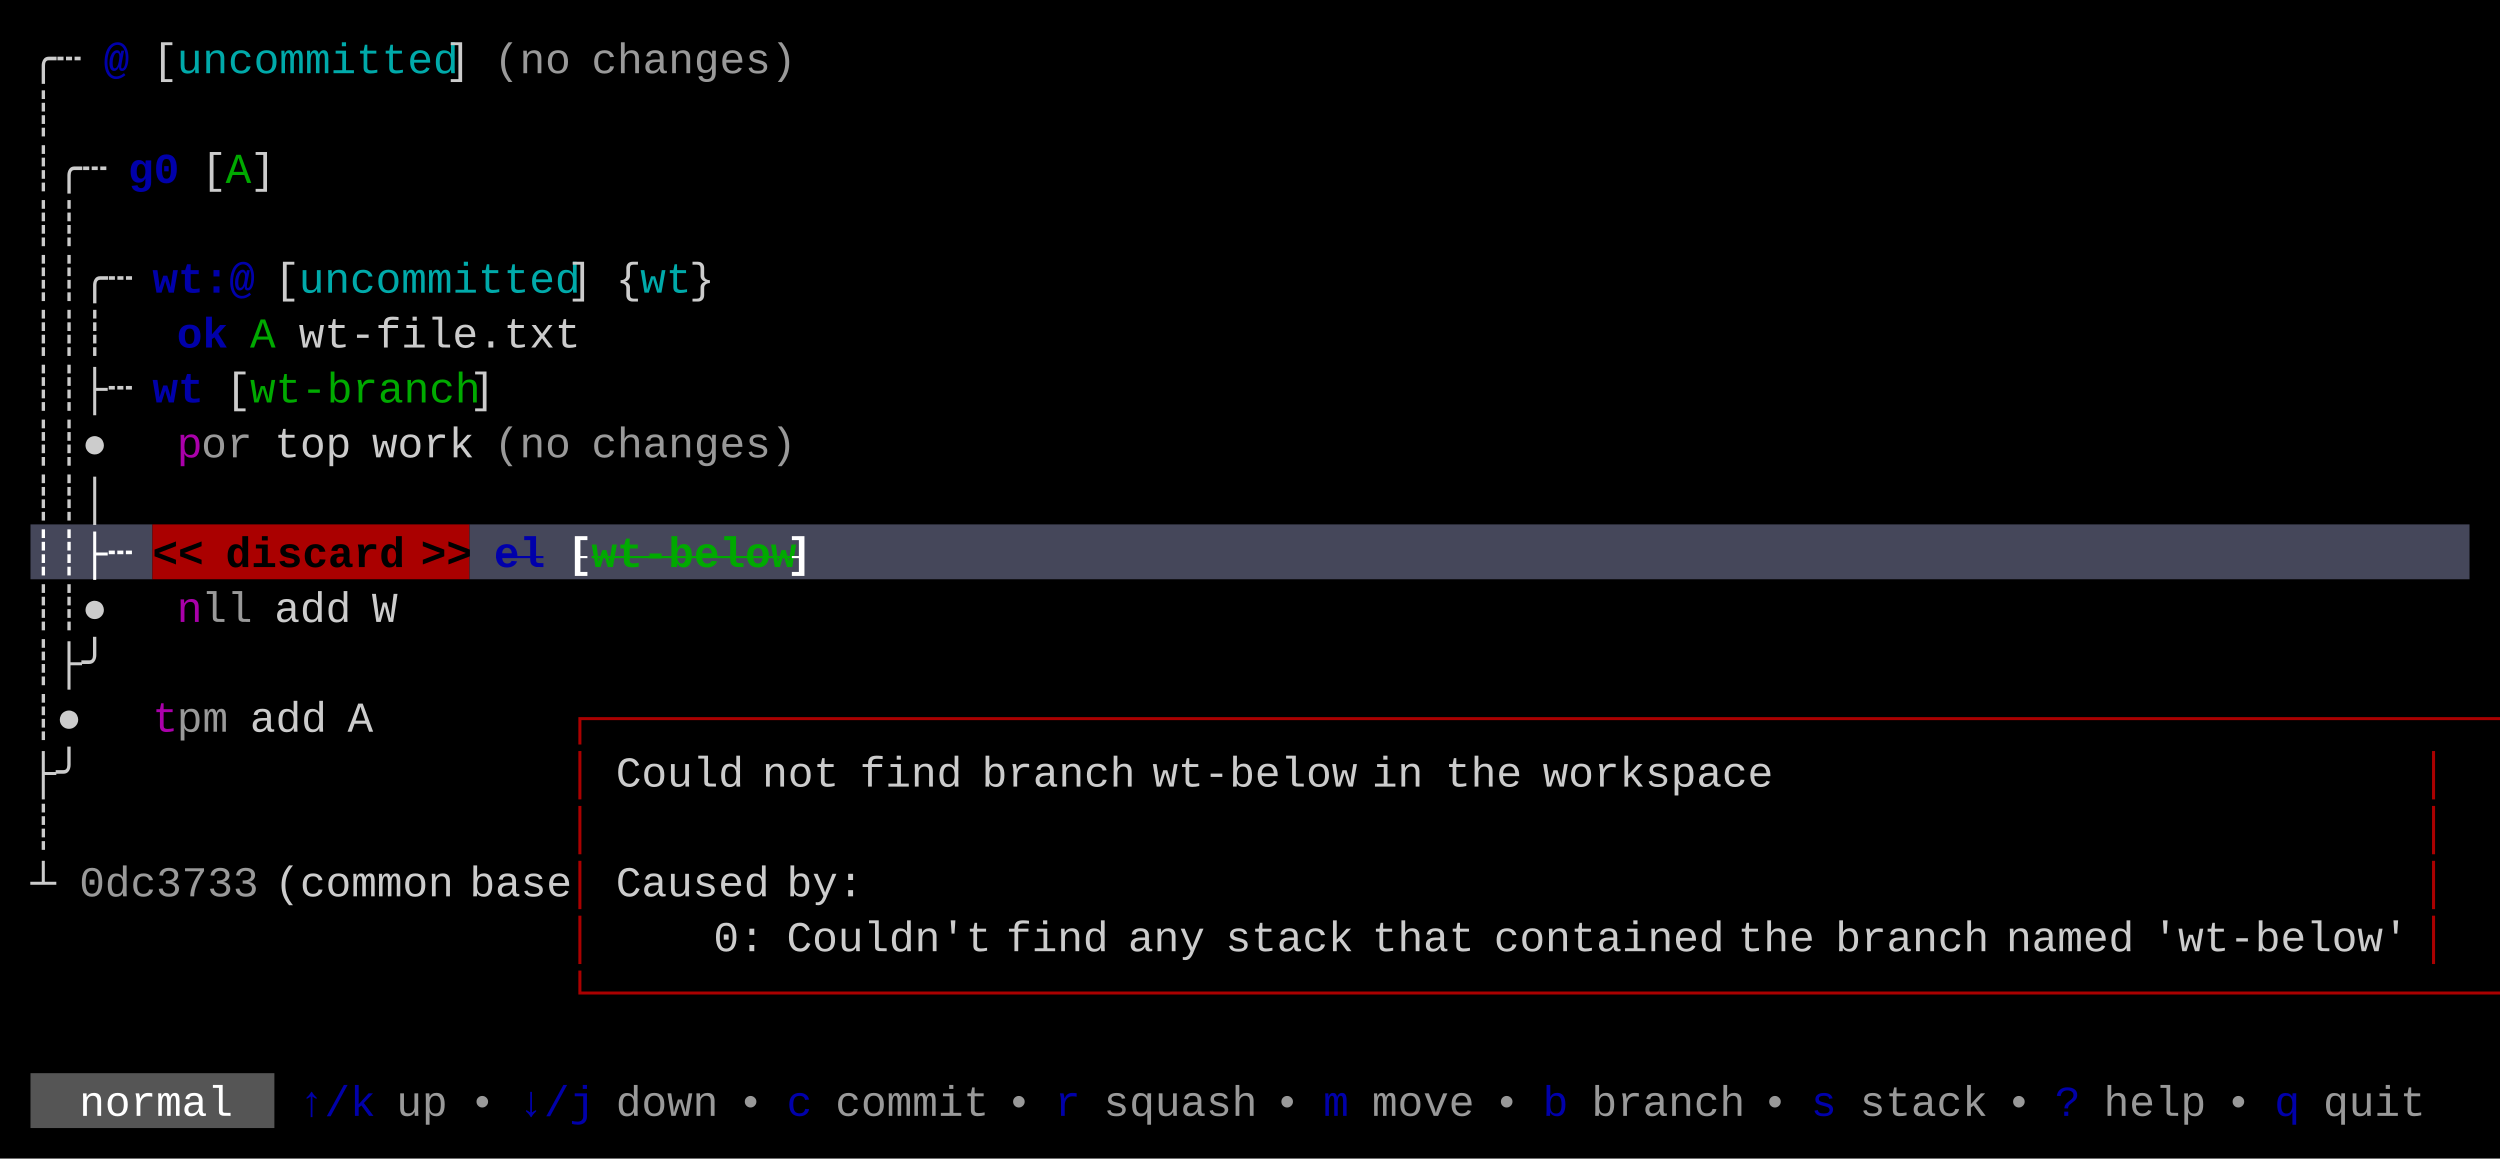
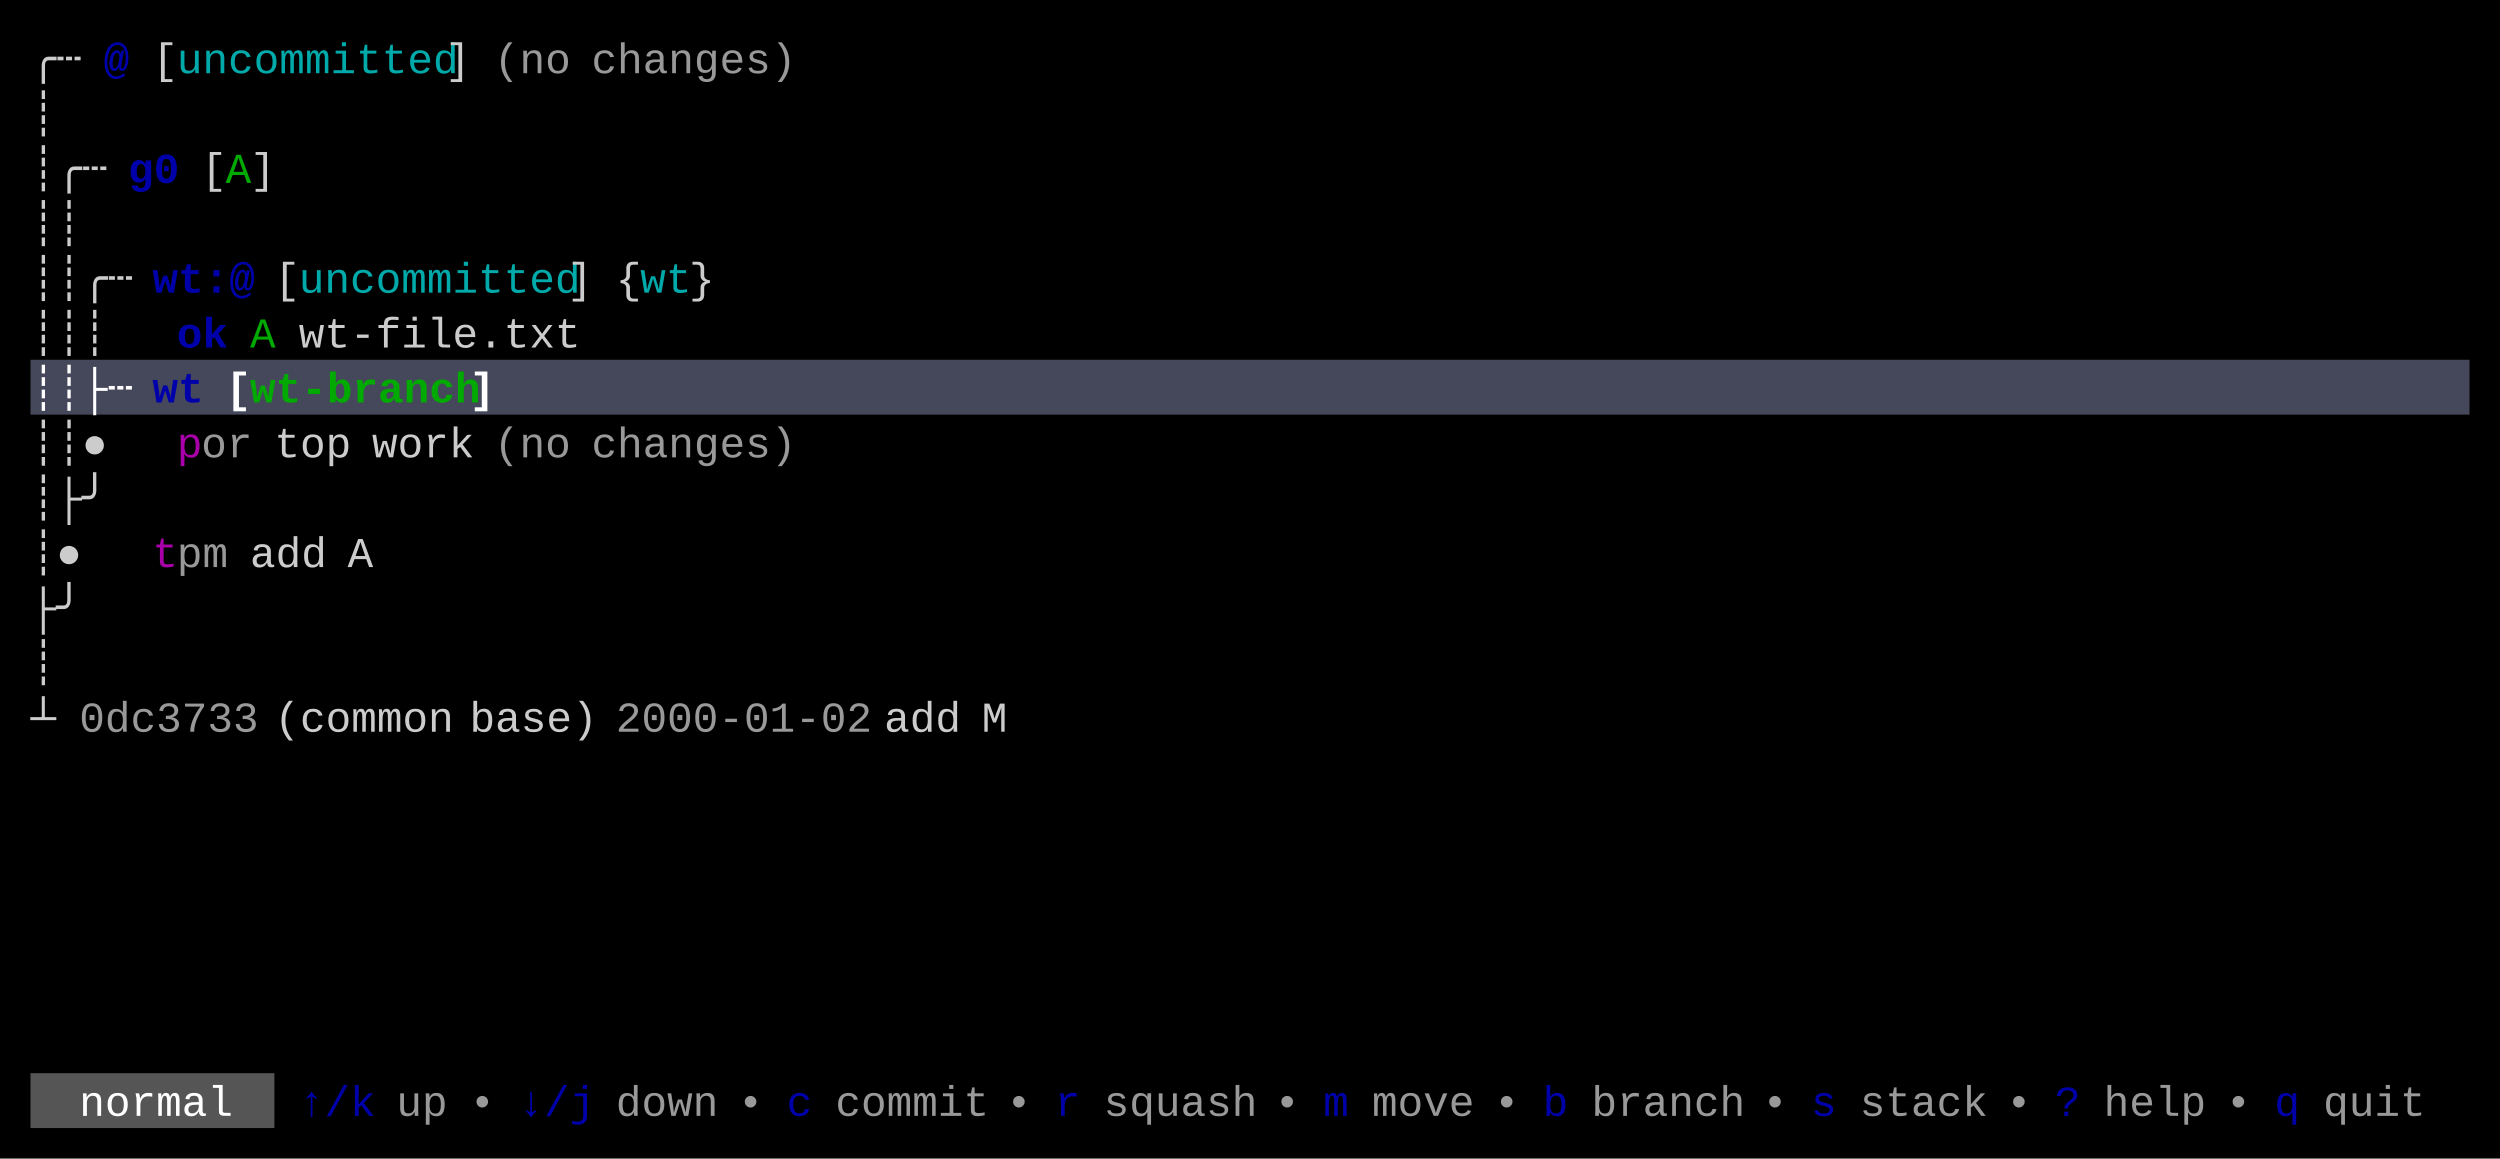
<svg xmlns="http://www.w3.org/2000/svg" width="820" height="380" viewBox="0 0 820 380">
  <rect x="0" y="0" width="820" height="380" fill="#000000" />
-   <rect x="10" y="172" width="40" height="18" fill="#45475A" />
-   <rect x="50" y="172" width="104" height="18" fill="#AA0000" />
-   <rect x="154" y="172" width="656" height="18" fill="#45475A" />
+   <rect x="10" y="118" width="800" height="18" fill="#45475A" />
  <rect x="10" y="352" width="80" height="18" fill="#555555" />
  <g font-family="Menlo, Monaco, 'Courier New', monospace" font-size="14" xml:space="preserve">
    <text x="10 18" y="24" style="fill:#CCCCCC;">╭┄</text>
    <text x="34" y="24" style="fill:#0000AA;font-weight:bold;">@</text>
    <text x="50" y="24" style="fill:#CCCCCC;">[</text>
    <text x="58 66 74 82 90 98 106 114 122 130 138" y="24" style="fill:#00AAAA;">uncommitted</text>
    <text x="146" y="24" style="fill:#CCCCCC;">]</text>
    <text x="162 170 178" y="24" style="fill:#CCCCCC;opacity:0.75;">(no</text>
    <text x="194 202 210 218 226 234 242 250" y="24" style="fill:#CCCCCC;opacity:0.75;">changes)</text>
    <text x="10" y="42" style="fill:#CCCCCC;">┊</text>
    <text x="10 18 26" y="60" style="fill:#CCCCCC;">┊╭┄</text>
    <text x="42 50" y="60" style="fill:#0000AA;font-weight:bold;">g0</text>
    <text x="66" y="60" style="fill:#CCCCCC;">[</text>
    <text x="74" y="60" style="fill:#00AA00;">A</text>
    <text x="82" y="60" style="fill:#CCCCCC;">]</text>
    <text x="10 18" y="78" style="fill:#CCCCCC;">┊┊</text>
    <text x="10 18 26 34" y="96" style="fill:#CCCCCC;">┊┊╭┄</text>
    <text x="50 58 66 74" y="96" style="fill:#0000AA;font-weight:bold;">wt:@</text>
    <text x="90" y="96" style="fill:#CCCCCC;">[</text>
    <text x="98 106 114 122 130 138 146 154 162 170 178" y="96" style="fill:#00AAAA;">uncommitted</text>
    <text x="186" y="96" style="fill:#CCCCCC;">]</text>
    <text x="202" y="96" style="fill:#CCCCCC;">{</text>
    <text x="210 218" y="96" style="fill:#00AAAA;">wt</text>
    <text x="226" y="96" style="fill:#CCCCCC;">}</text>
    <text x="10 18 26" y="114" style="fill:#CCCCCC;">┊┊┊</text>
    <text x="58 66" y="114" style="fill:#0000AA;font-weight:bold;">ok</text>
    <text x="82" y="114" style="fill:#00AA00;">A</text>
    <text x="98 106 114 122 130 138 146 154 162 170 178" y="114" style="fill:#CCCCCC;">wt-file.txt</text>
-     <text x="10 18 26 34" y="132" style="fill:#CCCCCC;">┊┊├┄</text>
+     <text x="10 18 26 34" y="132" style="fill:#FFFFFF;font-weight:bold;">┊┊├┄</text>
    <text x="50 58" y="132" style="fill:#0000AA;font-weight:bold;">wt</text>
-     <text x="74" y="132" style="fill:#CCCCCC;">[</text>
-     <text x="82 90 98 106 114 122 130 138 146" y="132" style="fill:#00AA00;">wt-branch</text>
-     <text x="154" y="132" style="fill:#CCCCCC;">]</text>
+     <text x="74" y="132" style="fill:#FFFFFF;font-weight:bold;">[</text>
+     <text x="82 90 98 106 114 122 130 138 146" y="132" style="fill:#00AA00;font-weight:bold;">wt-branch</text>
+     <text x="154" y="132" style="fill:#FFFFFF;font-weight:bold;">]</text>
    <text x="10 18 26" y="150" style="fill:#CCCCCC;">┊┊●</text>
    <text x="58" y="150" style="fill:#AA00AA;">p</text>
    <text x="66 74" y="150" style="fill:#CCCCCC;opacity:0.75;">or</text>
    <text x="90 98 106" y="150" style="fill:#CCCCCC;">top</text>
    <text x="122 130 138 146" y="150" style="fill:#CCCCCC;">work</text>
    <text x="162 170 178" y="150" style="fill:#CCCCCC;opacity:0.75;">(no</text>
    <text x="194 202 210 218 226 234 242 250" y="150" style="fill:#CCCCCC;opacity:0.75;">changes)</text>
-     <text x="10 18 26" y="168" style="fill:#CCCCCC;">┊┊│</text>
-     <text x="10 18 26 34" y="186" style="fill:#FFFFFF;font-weight:bold;">┊┊├┄</text>
-     <text x="50 58" y="186" style="fill:#000000;font-weight:bold;">&lt;&lt;</text>
-     <text x="74 82 90 98 106 114 122" y="186" style="fill:#000000;font-weight:bold;">discard</text>
-     <text x="138 146" y="186" style="fill:#000000;font-weight:bold;">&gt;&gt;</text>
-     <text x="162 170" y="186" style="fill:#0000AA;font-weight:bold;text-decoration:line-through;">el</text>
-     <text x="186" y="186" style="fill:#FFFFFF;font-weight:bold;text-decoration:line-through;">[</text>
-     <text x="194 202 210 218 226 234 242 250" y="186" style="fill:#00AA00;font-weight:bold;text-decoration:line-through;">wt-below</text>
-     <text x="258" y="186" style="fill:#FFFFFF;font-weight:bold;text-decoration:line-through;">]</text>
-     <text x="10 18 26" y="204" style="fill:#CCCCCC;">┊┊●</text>
-     <text x="58" y="204" style="fill:#AA00AA;">n</text>
-     <text x="66 74" y="204" style="fill:#CCCCCC;opacity:0.75;">ll</text>
-     <text x="90 98 106" y="204" style="fill:#CCCCCC;">add</text>
-     <text x="122" y="204" style="fill:#CCCCCC;">W</text>
-     <text x="10 18 26" y="222" style="fill:#CCCCCC;">┊├╯</text>
-     <text x="10 18" y="240" style="fill:#CCCCCC;">┊●</text>
-     <text x="50" y="240" style="fill:#AA00AA;">t</text>
-     <text x="58 66" y="240" style="fill:#CCCCCC;opacity:0.75;">pm</text>
-     <text x="82 90 98" y="240" style="fill:#CCCCCC;">add</text>
-     <text x="114" y="240" style="fill:#CCCCCC;">A</text>
-     <text x="186 194 202 210 218 226 234 242 250 258 266 274 282 290 298 306 314 322 330 338 346 354 362 370 378 386 394 402 410 418 426 434 442 450 458 466 474 482 490 498 506 514 522 530 538 546 554 562 570 578 586 594 602 610 618 626 634 642 650 658 666 674 682 690 698 706 714 722 730 738 746 754 762 770 778 786 794" y="240" style="fill:#AA0000;">┌───────────────────────────────────────────────────────────────────────────┐</text>
-     <text x="10 18" y="258" style="fill:#CCCCCC;">├╯</text>
-     <text x="186" y="258" style="fill:#AA0000;">│</text>
-     <text x="202 210 218 226 234" y="258" style="fill:#CCCCCC;">Could</text>
-     <text x="250 258 266" y="258" style="fill:#CCCCCC;">not</text>
-     <text x="282 290 298 306" y="258" style="fill:#CCCCCC;">find</text>
-     <text x="322 330 338 346 354 362" y="258" style="fill:#CCCCCC;">branch</text>
-     <text x="378 386 394 402 410 418 426 434" y="258" style="fill:#CCCCCC;">wt-below</text>
-     <text x="450 458" y="258" style="fill:#CCCCCC;">in</text>
-     <text x="474 482 490" y="258" style="fill:#CCCCCC;">the</text>
-     <text x="506 514 522 530 538 546 554 562 570" y="258" style="fill:#CCCCCC;">workspace</text>
-     <text x="794" y="258" style="fill:#AA0000;">│</text>
-     <text x="10" y="276" style="fill:#CCCCCC;">┊</text>
-     <text x="186" y="276" style="fill:#AA0000;">│</text>
-     <text x="794" y="276" style="fill:#AA0000;">│</text>
-     <text x="10" y="294" style="fill:#CCCCCC;">┴</text>
-     <text x="26 34 42 50 58 66 74" y="294" style="fill:#CCCCCC;opacity:0.75;">0dc3733</text>
-     <text x="90 98 106 114 122 130 138" y="294" style="fill:#CCCCCC;">(common</text>
-     <text x="154 162 170 178" y="294" style="fill:#CCCCCC;">base</text>
-     <text x="186" y="294" style="fill:#AA0000;">│</text>
-     <text x="202 210 218 226 234 242" y="294" style="fill:#CCCCCC;">Caused</text>
-     <text x="258 266 274" y="294" style="fill:#CCCCCC;">by:</text>
-     <text x="794" y="294" style="fill:#AA0000;">│</text>
-     <text x="186" y="312" style="fill:#AA0000;">│</text>
-     <text x="234 242" y="312" style="fill:#CCCCCC;">0:</text>
-     <text x="258 266 274 282 290 298 306 314" y="312" style="fill:#CCCCCC;">Couldn't</text>
-     <text x="330 338 346 354" y="312" style="fill:#CCCCCC;">find</text>
-     <text x="370 378 386" y="312" style="fill:#CCCCCC;">any</text>
-     <text x="402 410 418 426 434" y="312" style="fill:#CCCCCC;">stack</text>
-     <text x="450 458 466 474" y="312" style="fill:#CCCCCC;">that</text>
-     <text x="490 498 506 514 522 530 538 546 554" y="312" style="fill:#CCCCCC;">contained</text>
-     <text x="570 578 586" y="312" style="fill:#CCCCCC;">the</text>
-     <text x="602 610 618 626 634 642" y="312" style="fill:#CCCCCC;">branch</text>
-     <text x="658 666 674 682 690" y="312" style="fill:#CCCCCC;">named</text>
-     <text x="706 714 722 730 738 746 754 762 770 778" y="312" style="fill:#CCCCCC;">'wt-below'</text>
-     <text x="794" y="312" style="fill:#AA0000;">│</text>
-     <text x="186 194 202 210 218 226 234 242 250 258 266 274 282 290 298 306 314 322 330 338 346 354 362 370 378 386 394 402 410 418 426 434 442 450 458 466 474 482 490 498 506 514 522 530 538 546 554 562 570 578 586 594 602 610 618 626 634 642 650 658 666 674 682 690 698 706 714 722 730 738 746 754 762 770 778 786 794" y="330" style="fill:#AA0000;">└───────────────────────────────────────────────────────────────────────────┘</text>
+     <text x="10 18 26" y="168" style="fill:#CCCCCC;">┊├╯</text>
+     <text x="10 18" y="186" style="fill:#CCCCCC;">┊●</text>
+     <text x="50" y="186" style="fill:#AA00AA;">t</text>
+     <text x="58 66" y="186" style="fill:#CCCCCC;opacity:0.75;">pm</text>
+     <text x="82 90 98" y="186" style="fill:#CCCCCC;">add</text>
+     <text x="114" y="186" style="fill:#CCCCCC;">A</text>
+     <text x="10 18" y="204" style="fill:#CCCCCC;">├╯</text>
+     <text x="10" y="222" style="fill:#CCCCCC;">┊</text>
+     <text x="10" y="240" style="fill:#CCCCCC;">┴</text>
+     <text x="26 34 42 50 58 66 74" y="240" style="fill:#CCCCCC;opacity:0.75;">0dc3733</text>
+     <text x="90 98 106 114 122 130 138" y="240" style="fill:#CCCCCC;">(common</text>
+     <text x="154 162 170 178 186" y="240" style="fill:#CCCCCC;">base)</text>
+     <text x="202 210 218 226 234 242 250 258 266 274" y="240" style="fill:#CCCCCC;opacity:0.75;">2000-01-02</text>
+     <text x="290 298 306" y="240" style="fill:#CCCCCC;">add</text>
+     <text x="322" y="240" style="fill:#CCCCCC;">M</text>
    <text x="26 34 42 50 58 66" y="366" style="fill:#FFFFFF;">normal</text>
    <text x="98 106 114" y="366" style="fill:#0000AA;">↑/k</text>
    <text x="130 138" y="366" style="fill:#CCCCCC;opacity:0.75;">up</text>
    <text x="154" y="366" style="fill:#CCCCCC;opacity:0.75;">•</text>
    <text x="170 178 186" y="366" style="fill:#0000AA;">↓/j</text>
    <text x="202 210 218 226" y="366" style="fill:#CCCCCC;opacity:0.75;">down</text>
    <text x="242" y="366" style="fill:#CCCCCC;opacity:0.75;">•</text>
    <text x="258" y="366" style="fill:#0000AA;">c</text>
    <text x="274 282 290 298 306 314" y="366" style="fill:#CCCCCC;opacity:0.75;">commit</text>
    <text x="330" y="366" style="fill:#CCCCCC;opacity:0.75;">•</text>
    <text x="346" y="366" style="fill:#0000AA;">r</text>
    <text x="362 370 378 386 394 402" y="366" style="fill:#CCCCCC;opacity:0.75;">squash</text>
    <text x="418" y="366" style="fill:#CCCCCC;opacity:0.75;">•</text>
    <text x="434" y="366" style="fill:#0000AA;">m</text>
    <text x="450 458 466 474" y="366" style="fill:#CCCCCC;opacity:0.75;">move</text>
    <text x="490" y="366" style="fill:#CCCCCC;opacity:0.75;">•</text>
    <text x="506" y="366" style="fill:#0000AA;">b</text>
    <text x="522 530 538 546 554 562" y="366" style="fill:#CCCCCC;opacity:0.75;">branch</text>
    <text x="578" y="366" style="fill:#CCCCCC;opacity:0.75;">•</text>
    <text x="594" y="366" style="fill:#0000AA;">s</text>
    <text x="610 618 626 634 642" y="366" style="fill:#CCCCCC;opacity:0.75;">stack</text>
    <text x="658" y="366" style="fill:#CCCCCC;opacity:0.75;">•</text>
    <text x="674" y="366" style="fill:#0000AA;">?</text>
    <text x="690 698 706 714" y="366" style="fill:#CCCCCC;opacity:0.75;">help</text>
    <text x="730" y="366" style="fill:#CCCCCC;opacity:0.75;">•</text>
    <text x="746" y="366" style="fill:#0000AA;">q</text>
    <text x="762 770 778 786" y="366" style="fill:#CCCCCC;opacity:0.75;">quit</text>
  </g>
</svg>
